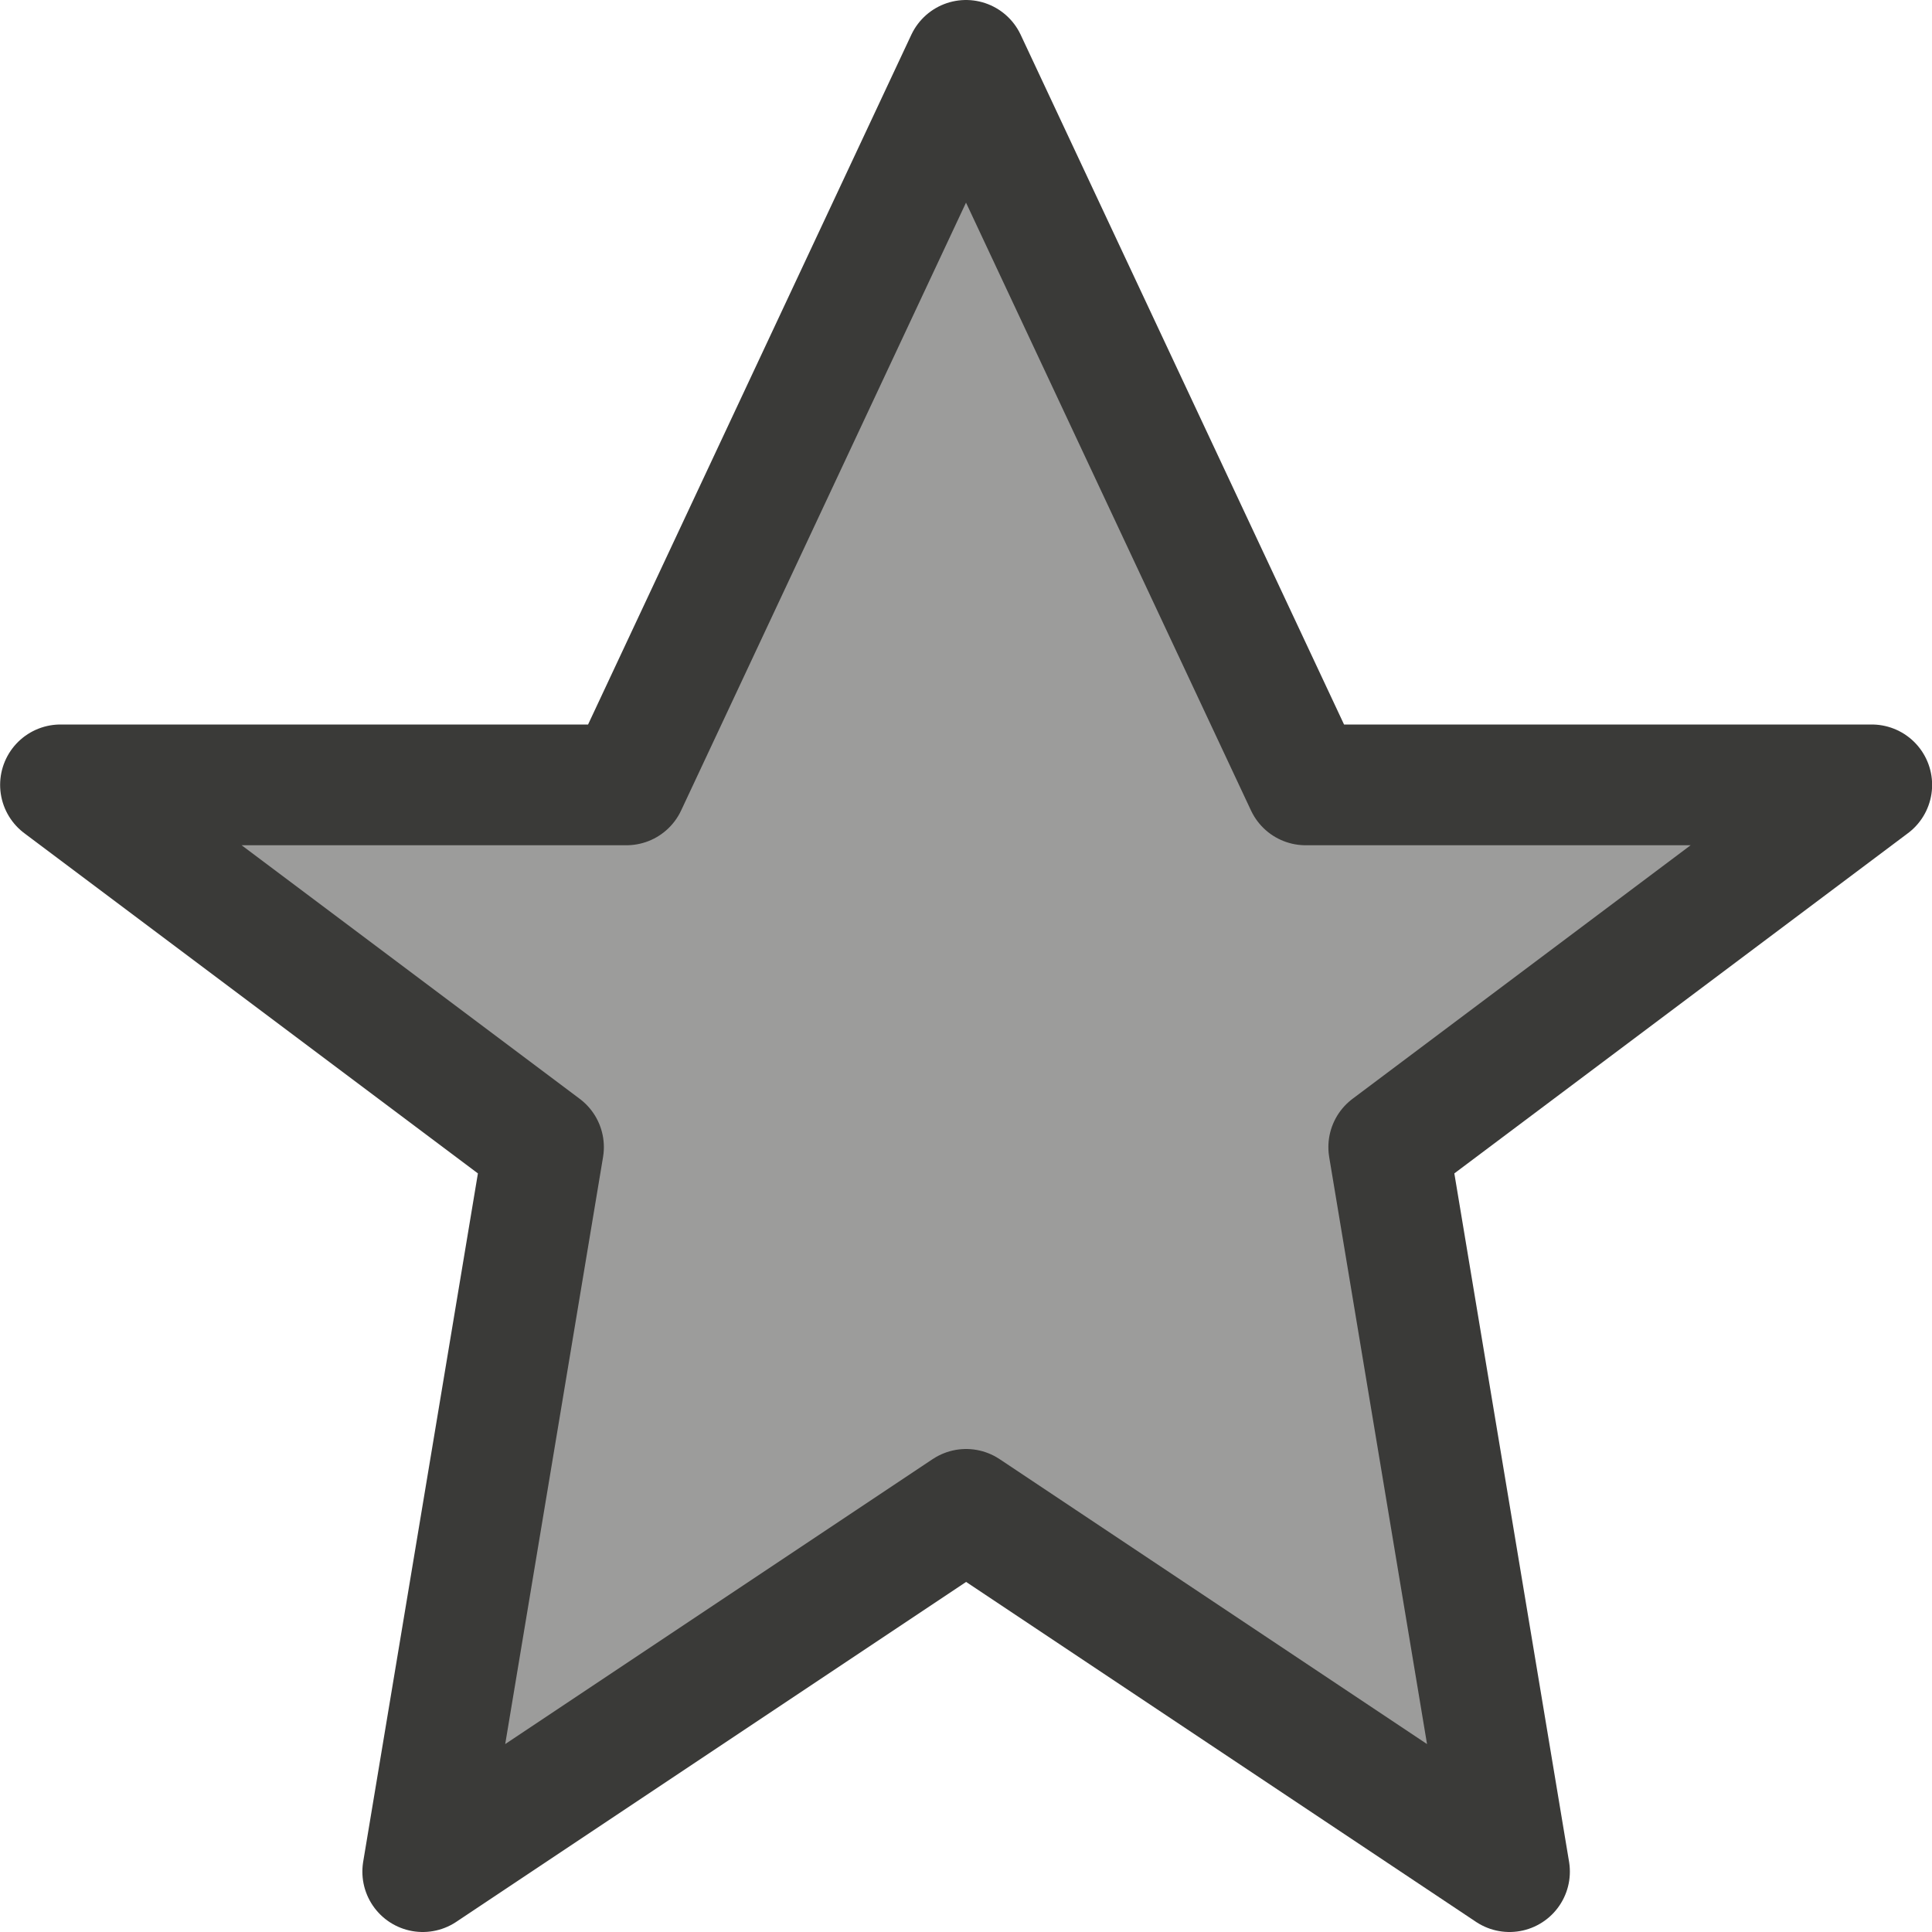
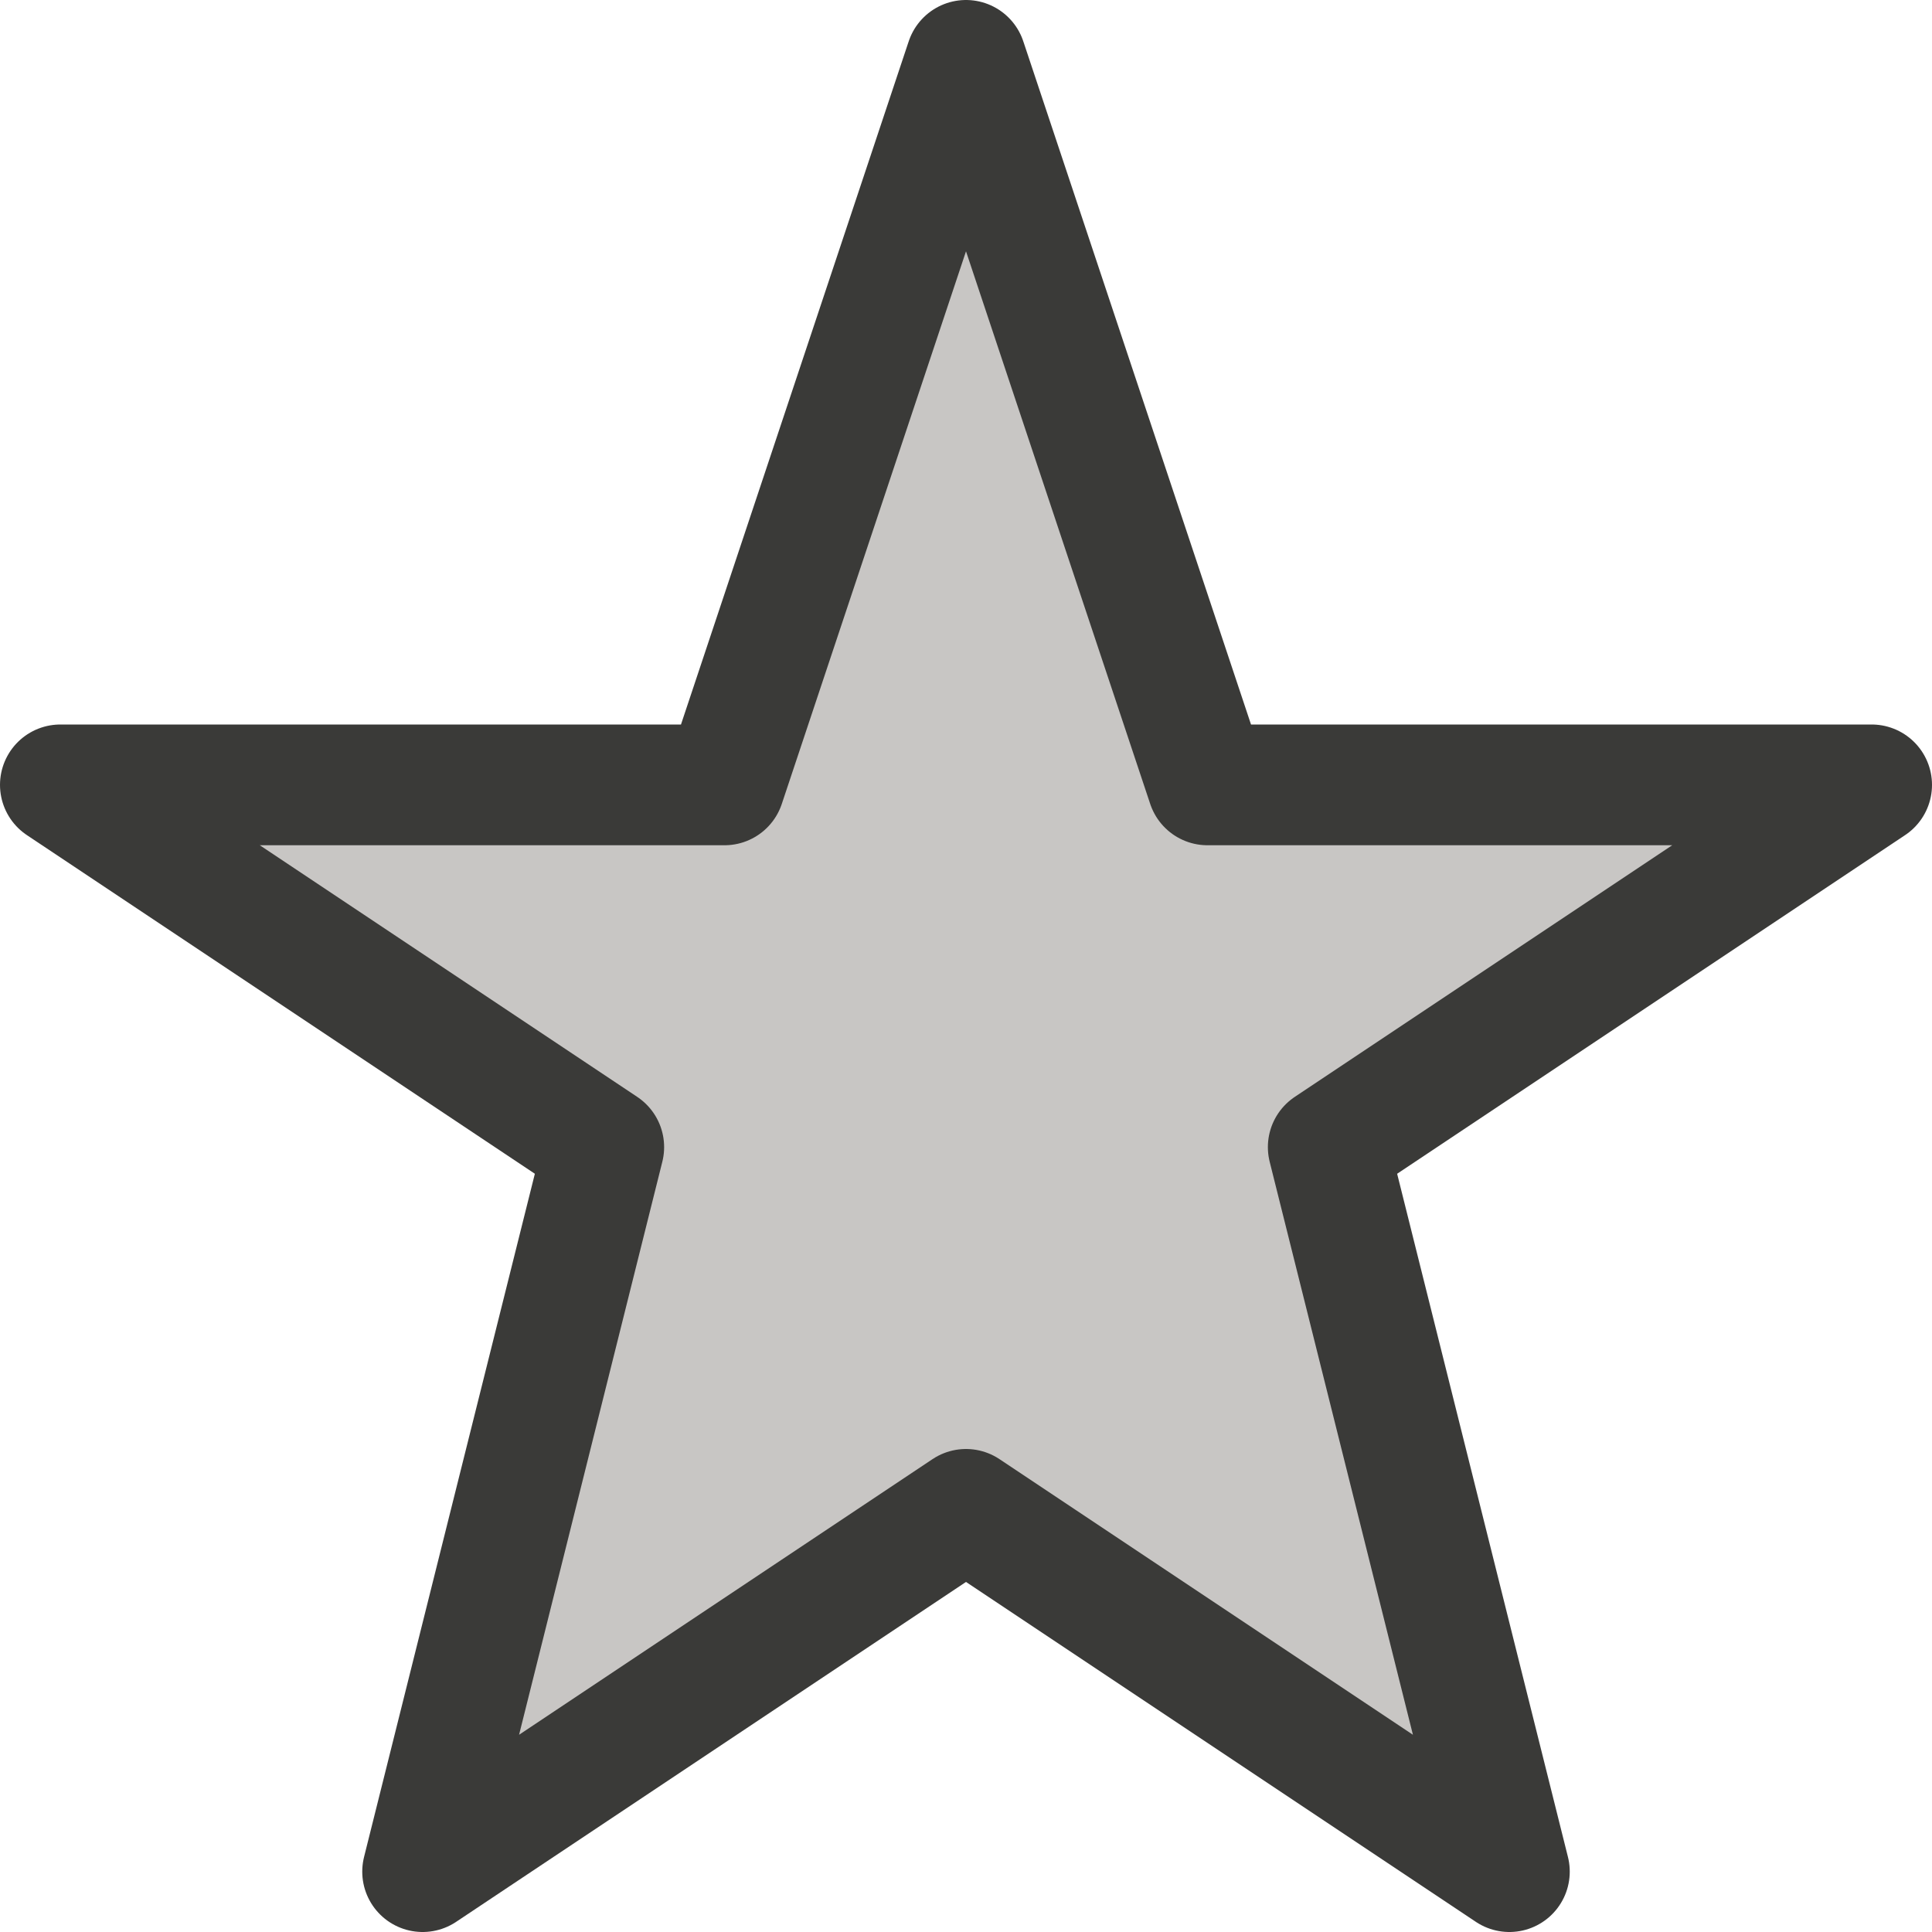
- <svg xmlns="http://www.w3.org/2000/svg" viewBox="0 0 16 16">/&gt;<path d="m8.0.5-2.812 6h-4.687l4 3-1 6 4.5-3 4.5 3-1-6 4-3h-4.688z" fill="#3a3a38" opacity=".5" />
-   <path d="m8.0.5-2.812 6h-4.687l4 3-1 6 4.5-3 4.5 3-1-6 4-3h-4.688z" fill="none" stroke="#3a3a38" stroke-linejoin="round" />
+ <svg xmlns="http://www.w3.org/2000/svg" viewBox="0 0 16 16">
+ /&amp;gt;<path d="m8.0.5-2 6h-5.5l4.5 3-1.5 6 4.5-3 4.5 3-1.5-6 4.5-3h-5.5z" fill="#3a3a38" opacity=".5" />
+   <path d="m8.0.5-2 6-5.5-0 4.5 3-1.5 6 4.5-3 4.5 3-1.5-6 4.5-3-5.5 0z" fill="#c8c6c4" stroke="#3a3a38" stroke-linejoin="round" />
</svg>
